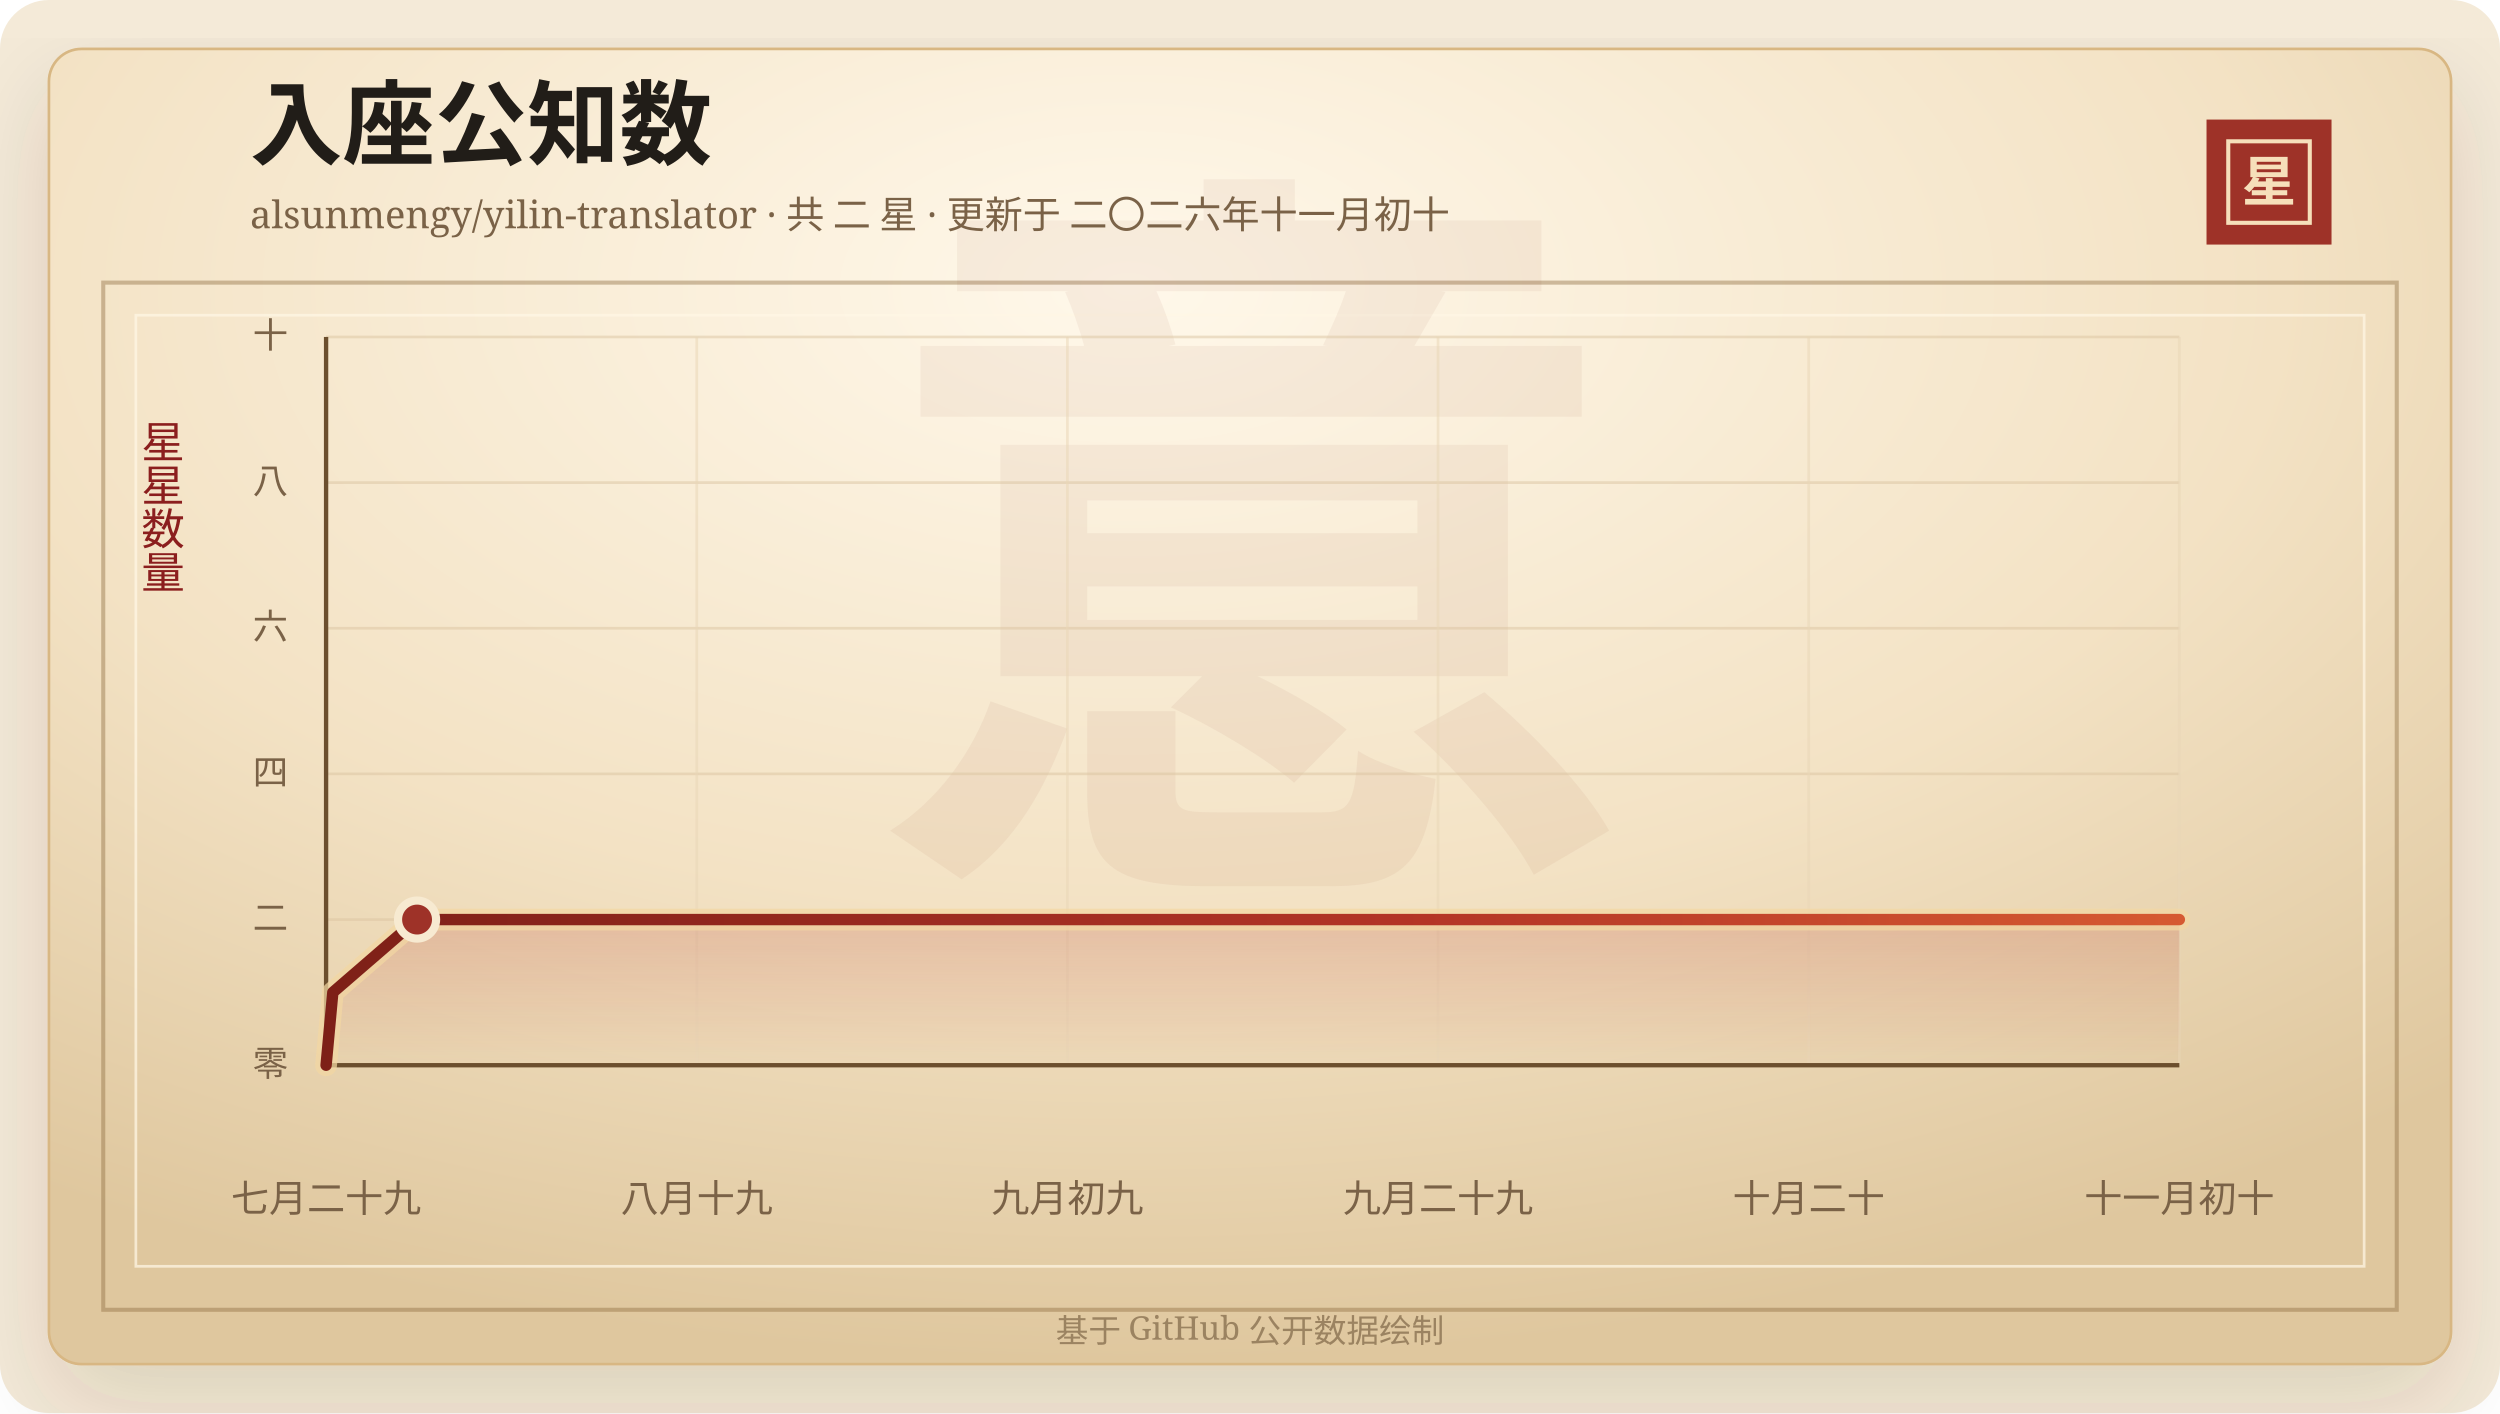
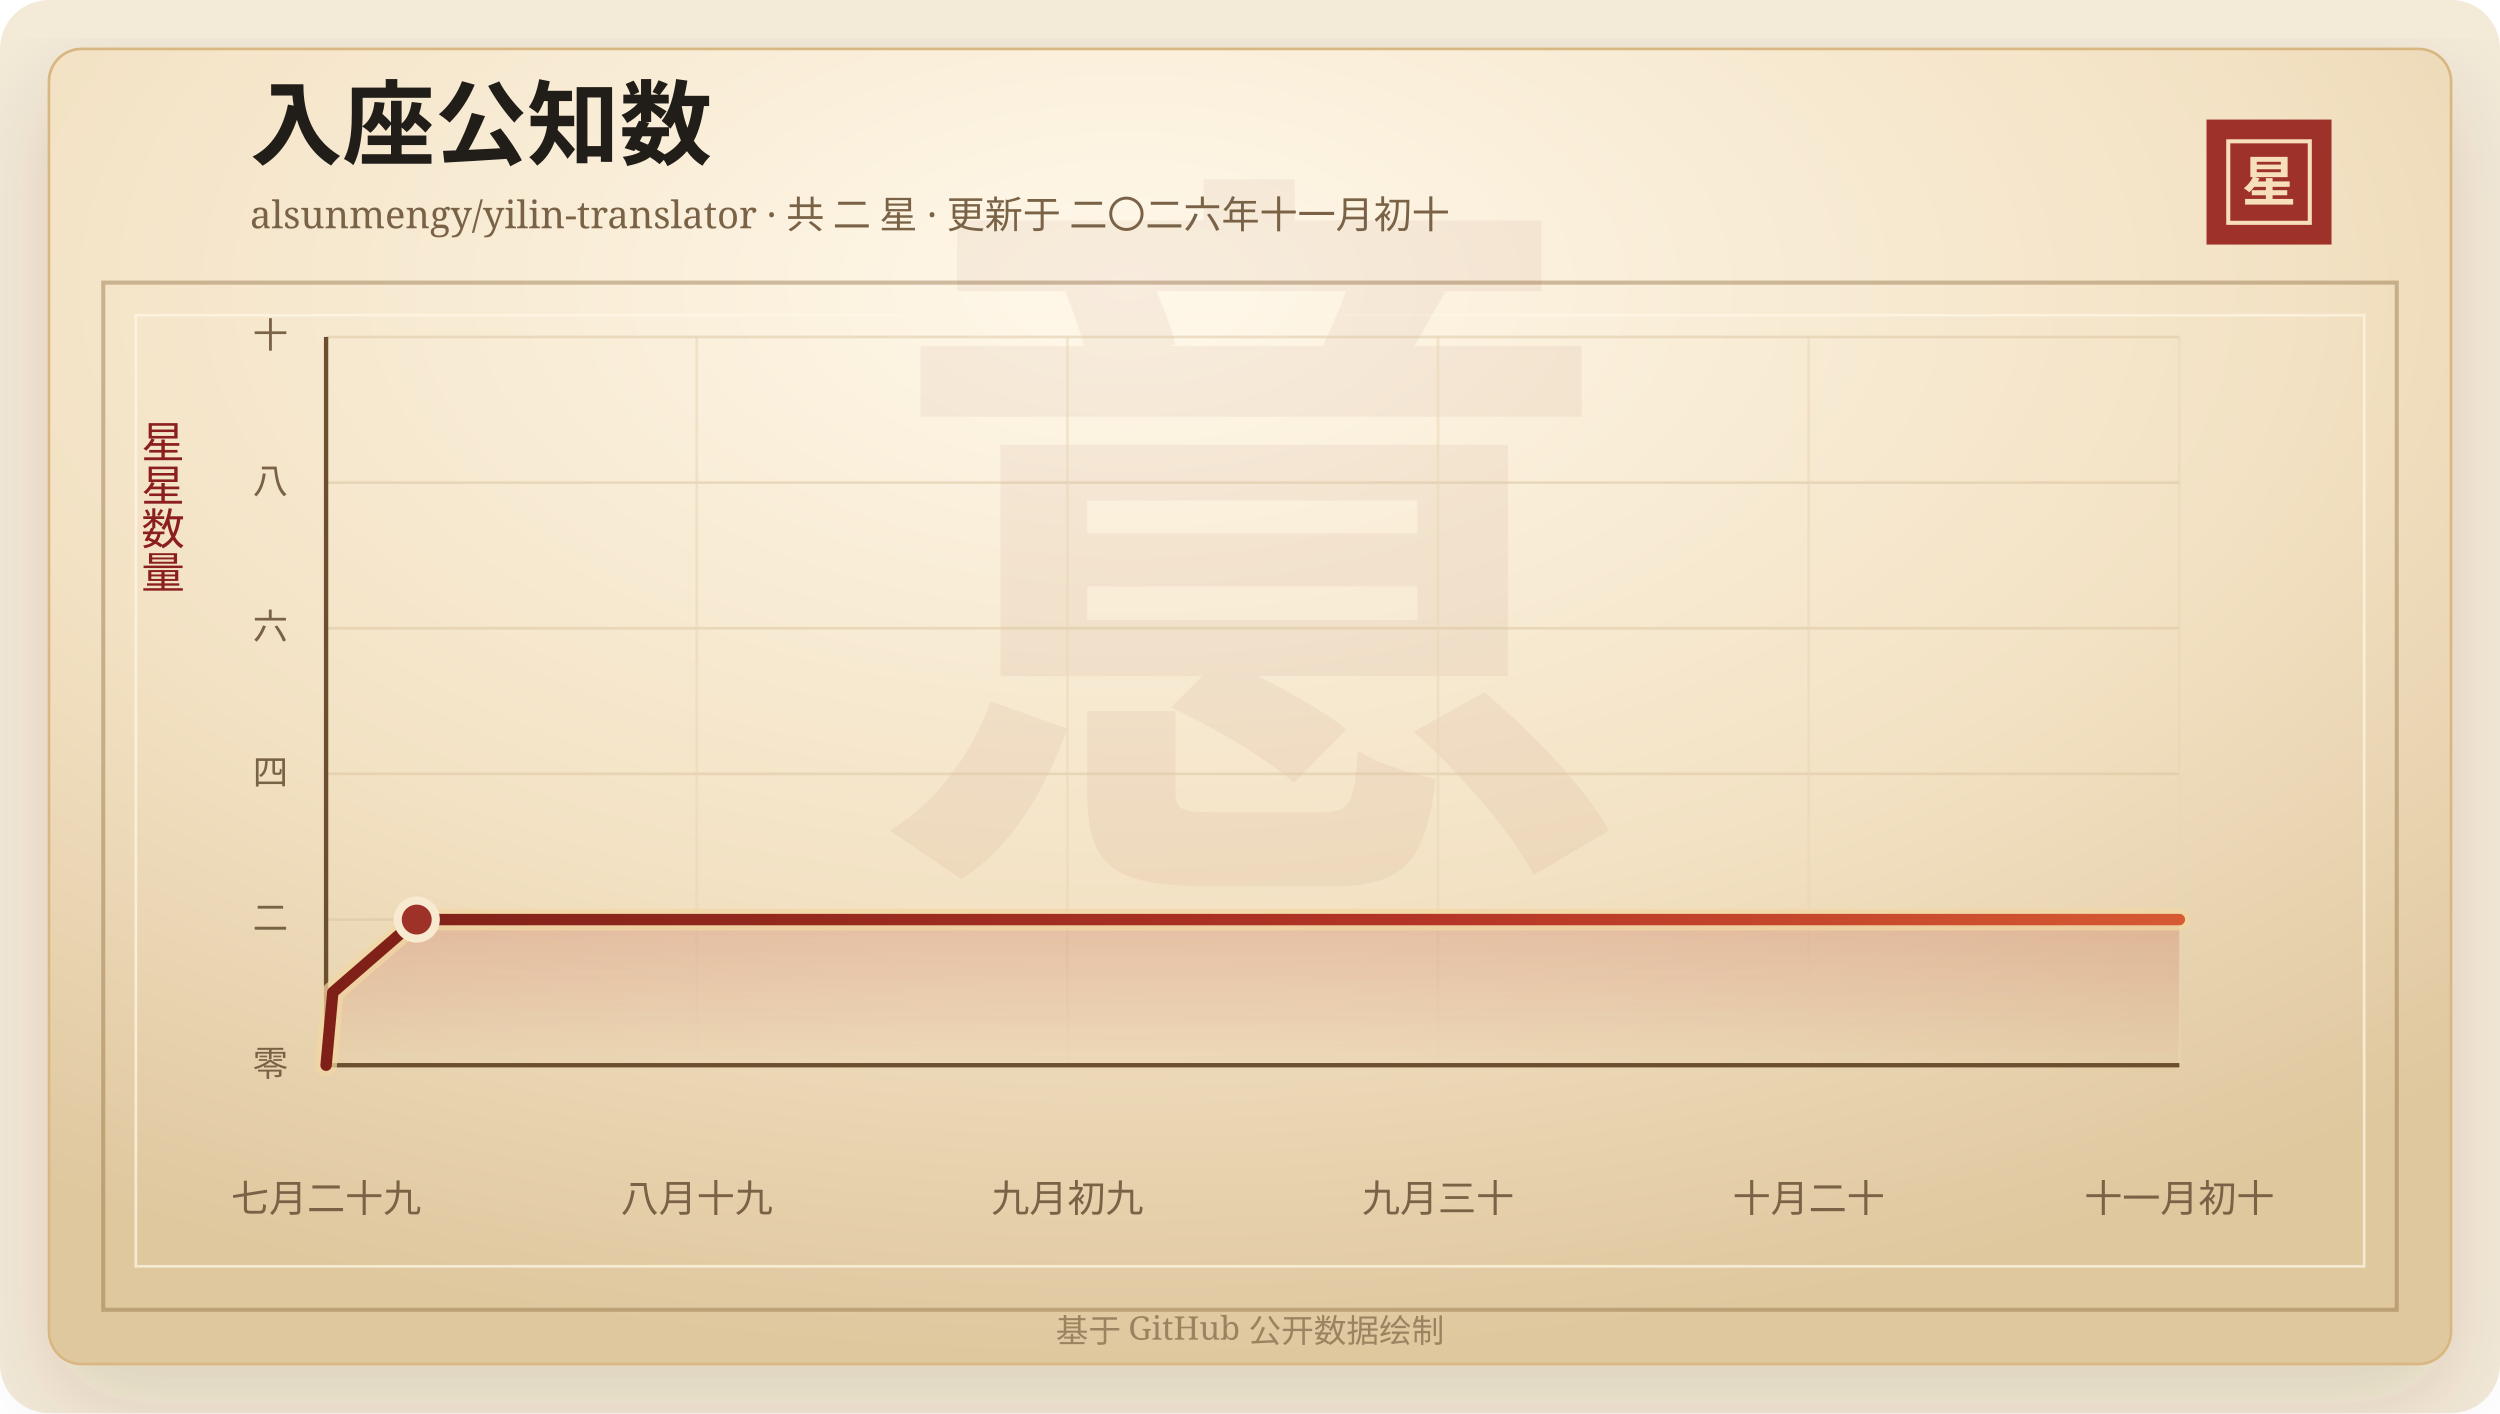
<svg xmlns="http://www.w3.org/2000/svg" width="920" height="520" viewBox="0 0 920 520" role="img" aria-labelledby="title desc">
  <defs>
    <linearGradient id="line" x1="0" x2="1" y1="0" y2="0">
      <stop offset="0%" stop-color="#7d2017" />
      <stop offset="58%" stop-color="#b33426" />
      <stop offset="100%" stop-color="#d65a32" />
    </linearGradient>
    <linearGradient id="area" x1="0" x2="0" y1="0" y2="1">
      <stop offset="0%" stop-color="#b33426" stop-opacity="0.2" />
      <stop offset="100%" stop-color="#b33426" stop-opacity="0" />
    </linearGradient>
    <radialGradient id="paper" cx="45%" cy="18%" r="82%">
      <stop offset="0%" stop-color="#fff8ea" />
      <stop offset="58%" stop-color="#f3e2c4" />
      <stop offset="100%" stop-color="#dfc79e" />
    </radialGradient>
    <filter id="shadow" x="-20%" y="-20%" width="140%" height="140%">
      <feDropShadow dx="0" dy="14" stdDeviation="18" flood-color="#3b2a20" flood-opacity="0.14" />
    </filter>
  </defs>
  <rect width="920" height="520" rx="18" fill="#f4ead8" />
  <rect x="18" y="18" width="884" height="484" rx="12" fill="url(#paper)" stroke="#d8b783" filter="url(#shadow)" />
  <rect x="38" y="104" width="844" height="378" fill="none" stroke="#8c6b3f" stroke-opacity="0.42" stroke-width="1.5" />
  <rect x="50" y="116" width="820" height="350" fill="none" stroke="#fff7e5" stroke-opacity="0.72" />
  <text x="460" y="304" text-anchor="middle" fill="#8c342a" fill-opacity="0.06" font-family="Songti SC, STSong, SimSun, serif" font-size="280" font-weight="700">意</text>
  <text x="92" y="58" fill="#211d18" font-family="Songti SC, STSong, SimSun, serif" font-size="34" font-weight="700">入座公知数</text>
  <text x="92" y="84" fill="#7a6247" font-family="Songti SC, STSong, SimSun, serif" font-size="14.0">alsunmengy/yilin-translator · 共 二 星 · 更新于 二〇二六年十一月初十</text>
  <rect x="812" y="44" width="46" height="46" fill="#9e3228" />
  <rect x="820" y="52" width="30" height="30" fill="none" stroke="#f6dfba" stroke-width="1.5" />
  <text x="835" y="74" text-anchor="middle" fill="#f6dfba" font-family="Songti SC, STSong, SimSun, serif" font-size="20" font-weight="700">星</text>
  <text x="60" y="166" text-anchor="middle" fill="#8b1e1e" font-family="Songti SC, STSong, SimSun, serif" font-size="16" writing-mode="vertical-rl">星星数量</text>
  <line x1="120" y1="392.00" x2="802" y2="392.00" stroke="#d9c29e" stroke-opacity="0.48" />
  <text x="106" y="396.00" text-anchor="end" fill="#7a6247" font-family="Songti SC, STSong, SimSun, serif" font-size="13">零</text>
  <line x1="120" y1="338.40" x2="802" y2="338.40" stroke="#d9c29e" stroke-opacity="0.48" />
  <text x="106" y="342.40" text-anchor="end" fill="#7a6247" font-family="Songti SC, STSong, SimSun, serif" font-size="13">二</text>
  <line x1="120" y1="284.80" x2="802" y2="284.80" stroke="#d9c29e" stroke-opacity="0.48" />
  <text x="106" y="288.80" text-anchor="end" fill="#7a6247" font-family="Songti SC, STSong, SimSun, serif" font-size="13">四</text>
  <line x1="120" y1="231.20" x2="802" y2="231.20" stroke="#d9c29e" stroke-opacity="0.48" />
  <text x="106" y="235.20" text-anchor="end" fill="#7a6247" font-family="Songti SC, STSong, SimSun, serif" font-size="13">六</text>
  <line x1="120" y1="177.60" x2="802" y2="177.60" stroke="#d9c29e" stroke-opacity="0.48" />
  <text x="106" y="181.60" text-anchor="end" fill="#7a6247" font-family="Songti SC, STSong, SimSun, serif" font-size="13">八</text>
  <line x1="120" y1="124.00" x2="802" y2="124.00" stroke="#d9c29e" stroke-opacity="0.48" />
  <text x="106" y="128.00" text-anchor="end" fill="#7a6247" font-family="Songti SC, STSong, SimSun, serif" font-size="13">十</text>
  <line x1="120.00" y1="124" x2="120.00" y2="392" stroke="#ead6b7" stroke-opacity="0.54" />
  <text x="120.00" y="446" text-anchor="middle" fill="#7a6247" font-family="Songti SC, STSong, SimSun, serif" font-size="14">七月二十九</text>
  <line x1="256.40" y1="124" x2="256.40" y2="392" stroke="#ead6b7" stroke-opacity="0.54" />
  <text x="256.40" y="446" text-anchor="middle" fill="#7a6247" font-family="Songti SC, STSong, SimSun, serif" font-size="14">八月十九</text>
  <line x1="392.80" y1="124" x2="392.80" y2="392" stroke="#ead6b7" stroke-opacity="0.54" />
  <text x="392.80" y="446" text-anchor="middle" fill="#7a6247" font-family="Songti SC, STSong, SimSun, serif" font-size="14">九月初九</text>
  <line x1="529.20" y1="124" x2="529.20" y2="392" stroke="#ead6b7" stroke-opacity="0.54" />
-   <text x="529.20" y="446" text-anchor="middle" fill="#7a6247" font-family="Songti SC, STSong, SimSun, serif" font-size="14">九月二十九</text>
+   <text x="529.20" y="446" text-anchor="middle" fill="#7a6247" font-family="Songti SC, STSong, SimSun, serif" font-size="14">九月三十</text>
  <line x1="665.60" y1="124" x2="665.60" y2="392" stroke="#ead6b7" stroke-opacity="0.54" />
  <text x="665.60" y="446" text-anchor="middle" fill="#7a6247" font-family="Songti SC, STSong, SimSun, serif" font-size="14">十月二十</text>
  <line x1="802.00" y1="124" x2="802.00" y2="392" stroke="#ead6b7" stroke-opacity="0.54" />
  <text x="802.00" y="446" text-anchor="middle" fill="#7a6247" font-family="Songti SC, STSong, SimSun, serif" font-size="14">十一月初十</text>
  <line x1="120" y1="392" x2="802" y2="392" stroke="#6c4f2e" stroke-width="1.6" />
  <line x1="120" y1="124" x2="120" y2="392" stroke="#6c4f2e" stroke-width="1.6" />
-   <polygon points="120.00,392.00 120.00,392.00 122.48,365.20 153.48,338.40 802.00,338.40 802.00,392.00" fill="url(#area)" />
-   <polyline points="120.00,392.00 122.48,365.20 153.48,338.40 802.00,338.40" fill="none" stroke="#f3d7a2" stroke-width="8" stroke-linecap="round" stroke-linejoin="round" opacity="0.72" />
-   <polyline points="120.00,392.00 122.48,365.20 153.48,338.40 802.00,338.40" fill="none" stroke="url(#line)" stroke-width="4.2" stroke-linecap="round" stroke-linejoin="round" />
-   <circle cx="153.48" cy="338.40" r="7" fill="#9e3228" stroke="#f7ead1" stroke-width="3" />
+   <polygon points="120.00,392.00 120.00,392.00 122.47,365.20 153.36,338.40 802.00,338.40 802.00,392.00" fill="url(#area)" />
+   <polyline points="120.00,392.00 122.47,365.20 153.36,338.40 802.00,338.40" fill="none" stroke="#f3d7a2" stroke-width="8" stroke-linecap="round" stroke-linejoin="round" opacity="0.72" />
+   <polyline points="120.00,392.00 122.47,365.20 153.36,338.40 802.00,338.40" fill="none" stroke="url(#line)" stroke-width="4.2" stroke-linecap="round" stroke-linejoin="round" />
+   <circle cx="153.36" cy="338.40" r="7" fill="#9e3228" stroke="#f7ead1" stroke-width="3" />
  <text x="460" y="494" text-anchor="middle" fill="#9b8361" font-family="Songti SC, STSong, SimSun, serif" font-size="12">基于 GitHub 公开数据绘制</text>
</svg>
